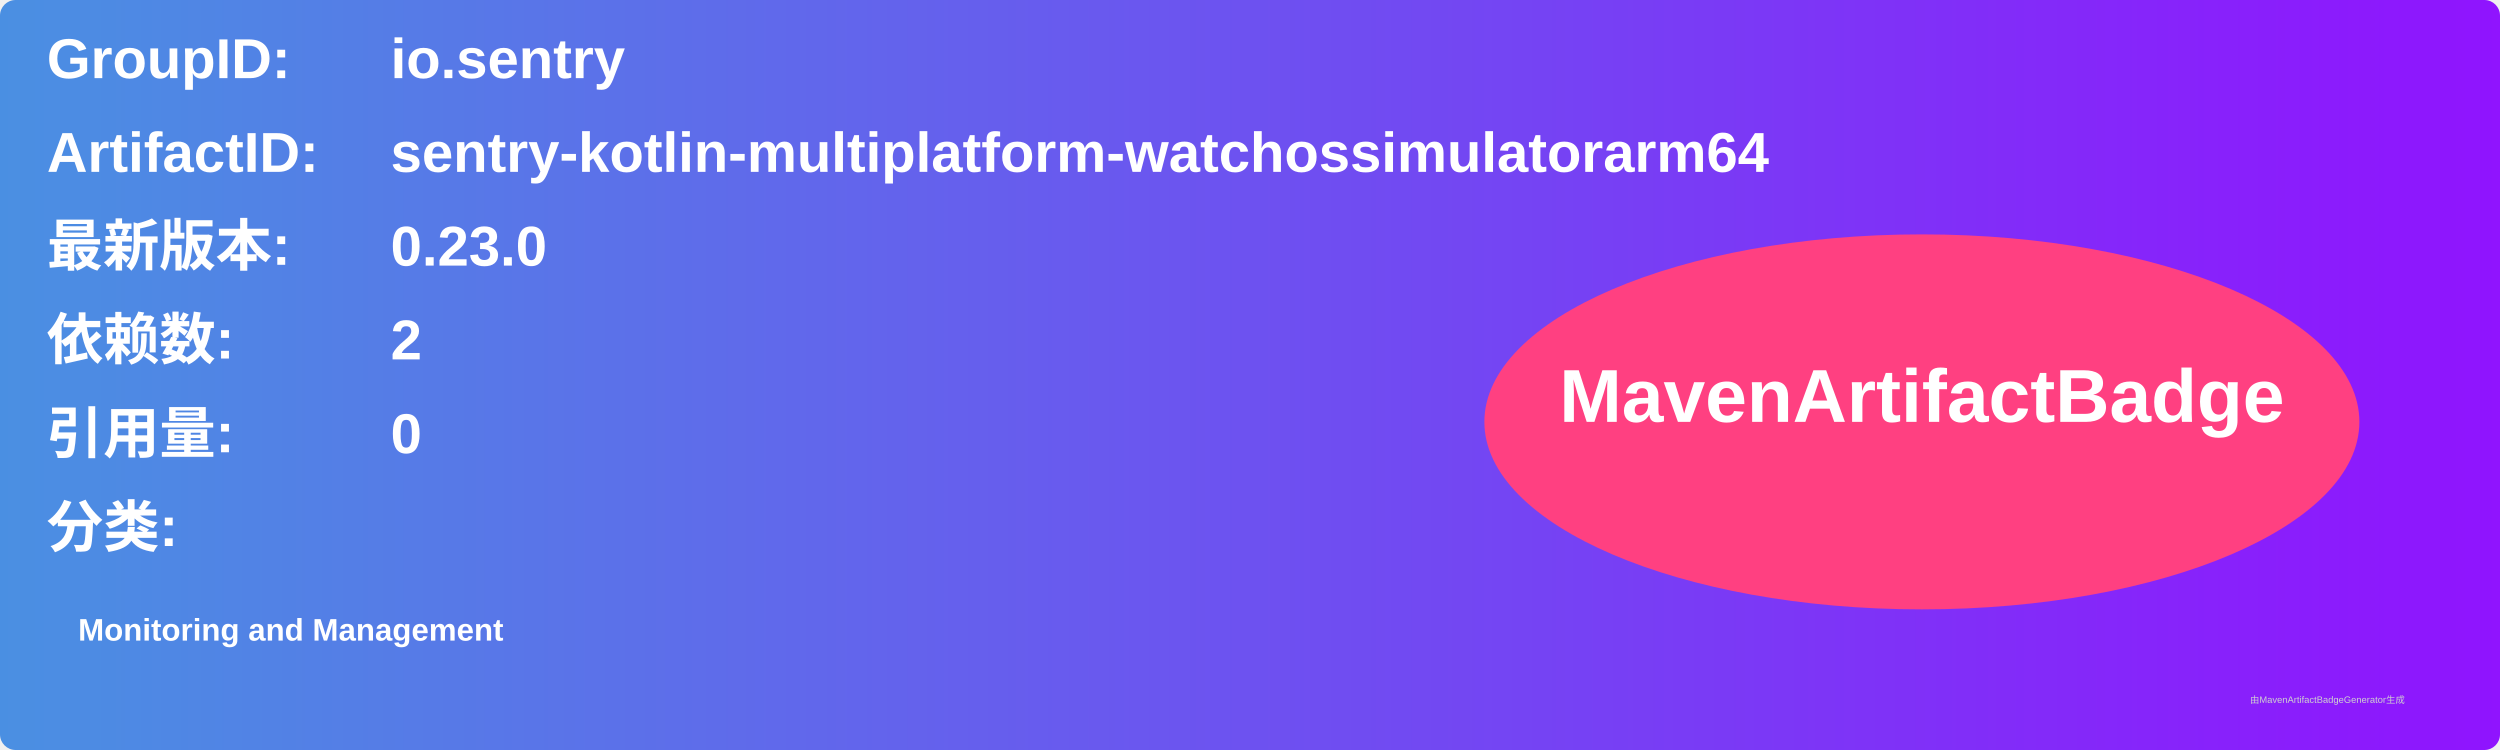
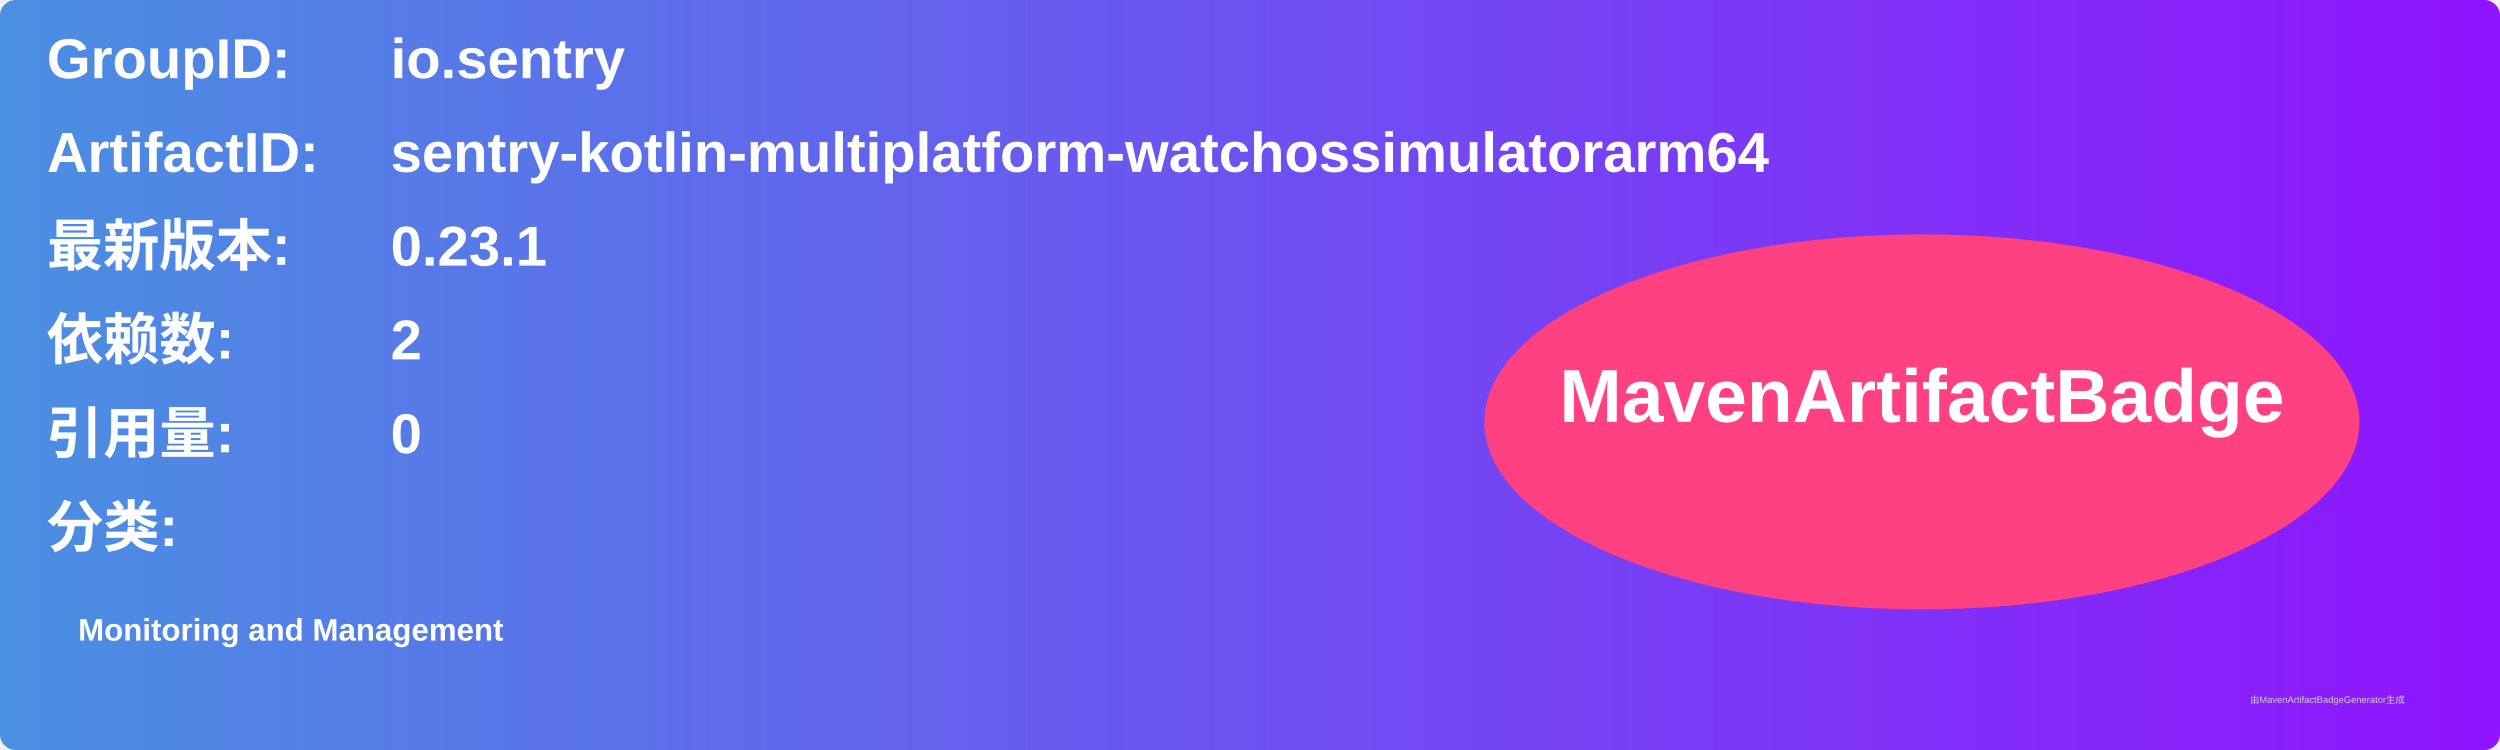
<svg xmlns="http://www.w3.org/2000/svg" width="800" height="240" viewBox="0 0 800 240">
  <linearGradient id="grad" x1="0%" y1="0%" x2="100%" y2="0%">
    <stop offset="0%" stop-color="#4a90e2" />
    <stop offset="100%" stop-color="#9013fe" />
  </linearGradient>
  <rect width="100%" height="100%" rx="5" ry="5" fill="url(#grad)" />
  <g transform="translate(15, 15)">
    <text x="0" y="10" font-family="Arial" font-size="18" fill="white" font-weight="bold" width="260">GroupID:</text>
    <text x="110" y="10" font-family="Arial" font-size="18" fill="white" font-weight="bold" width="460">io.sentry</text>
    <text x="0" y="40" font-family="Arial" font-size="18" fill="white" font-weight="bold" width="260">ArtifactID:</text>
    <text x="110" y="40" font-family="Arial" font-size="18" fill="white" font-weight="bold" width="460">sentry-kotlin-multiplatform-watchossimulatorarm64</text>
    <text x="0" y="70" font-family="Arial" font-size="18" fill="white" font-weight="bold">最新版本:</text>
    <text x="110" y="70" font-family="Arial" font-size="18" fill="white" font-weight="bold">
-       <tspan font-weight="bold">0.23.0</tspan>
+       <tspan font-weight="bold">0.23.1</tspan>
    </text>
    <text x="0" y="100" font-family="Arial" font-size="18" fill="white" font-weight="bold">依赖数: </text>
    <text x="110" y="100" font-family="Arial" font-size="18" fill="white">
      <tspan font-weight="bold">2</tspan>
    </text>
    <text x="0" y="130" font-family="Arial" font-size="18" fill="white" font-weight="bold">引用量: </text>
    <text x="110" y="130" font-family="Arial" font-size="18" fill="white">
      <tspan font-weight="bold">0</tspan>
    </text>
    <text x="0" y="160" font-family="Arial" font-size="18" fill="white" font-weight="bold">分类:</text>
    <text x="10" y="190" font-family="Arial" font-size="10" fill="white">
      <tspan font-weight="bold">Monitoring and Management</tspan>
    </text>
    <ellipse cx="600" cy="120" rx="140" ry="60" fill="#ff4081" />
    <text x="600" y="120" text-anchor="middle" font-family="Arial" font-size="24" fill="white" font-weight="bold">MavenArtifactBadge</text>
  </g>
  <text x="720" y="225" font-family="Arial" font-size="3" fill="#d0d0d0">由MavenArtifactBadgeGenerator生成</text>
</svg>
